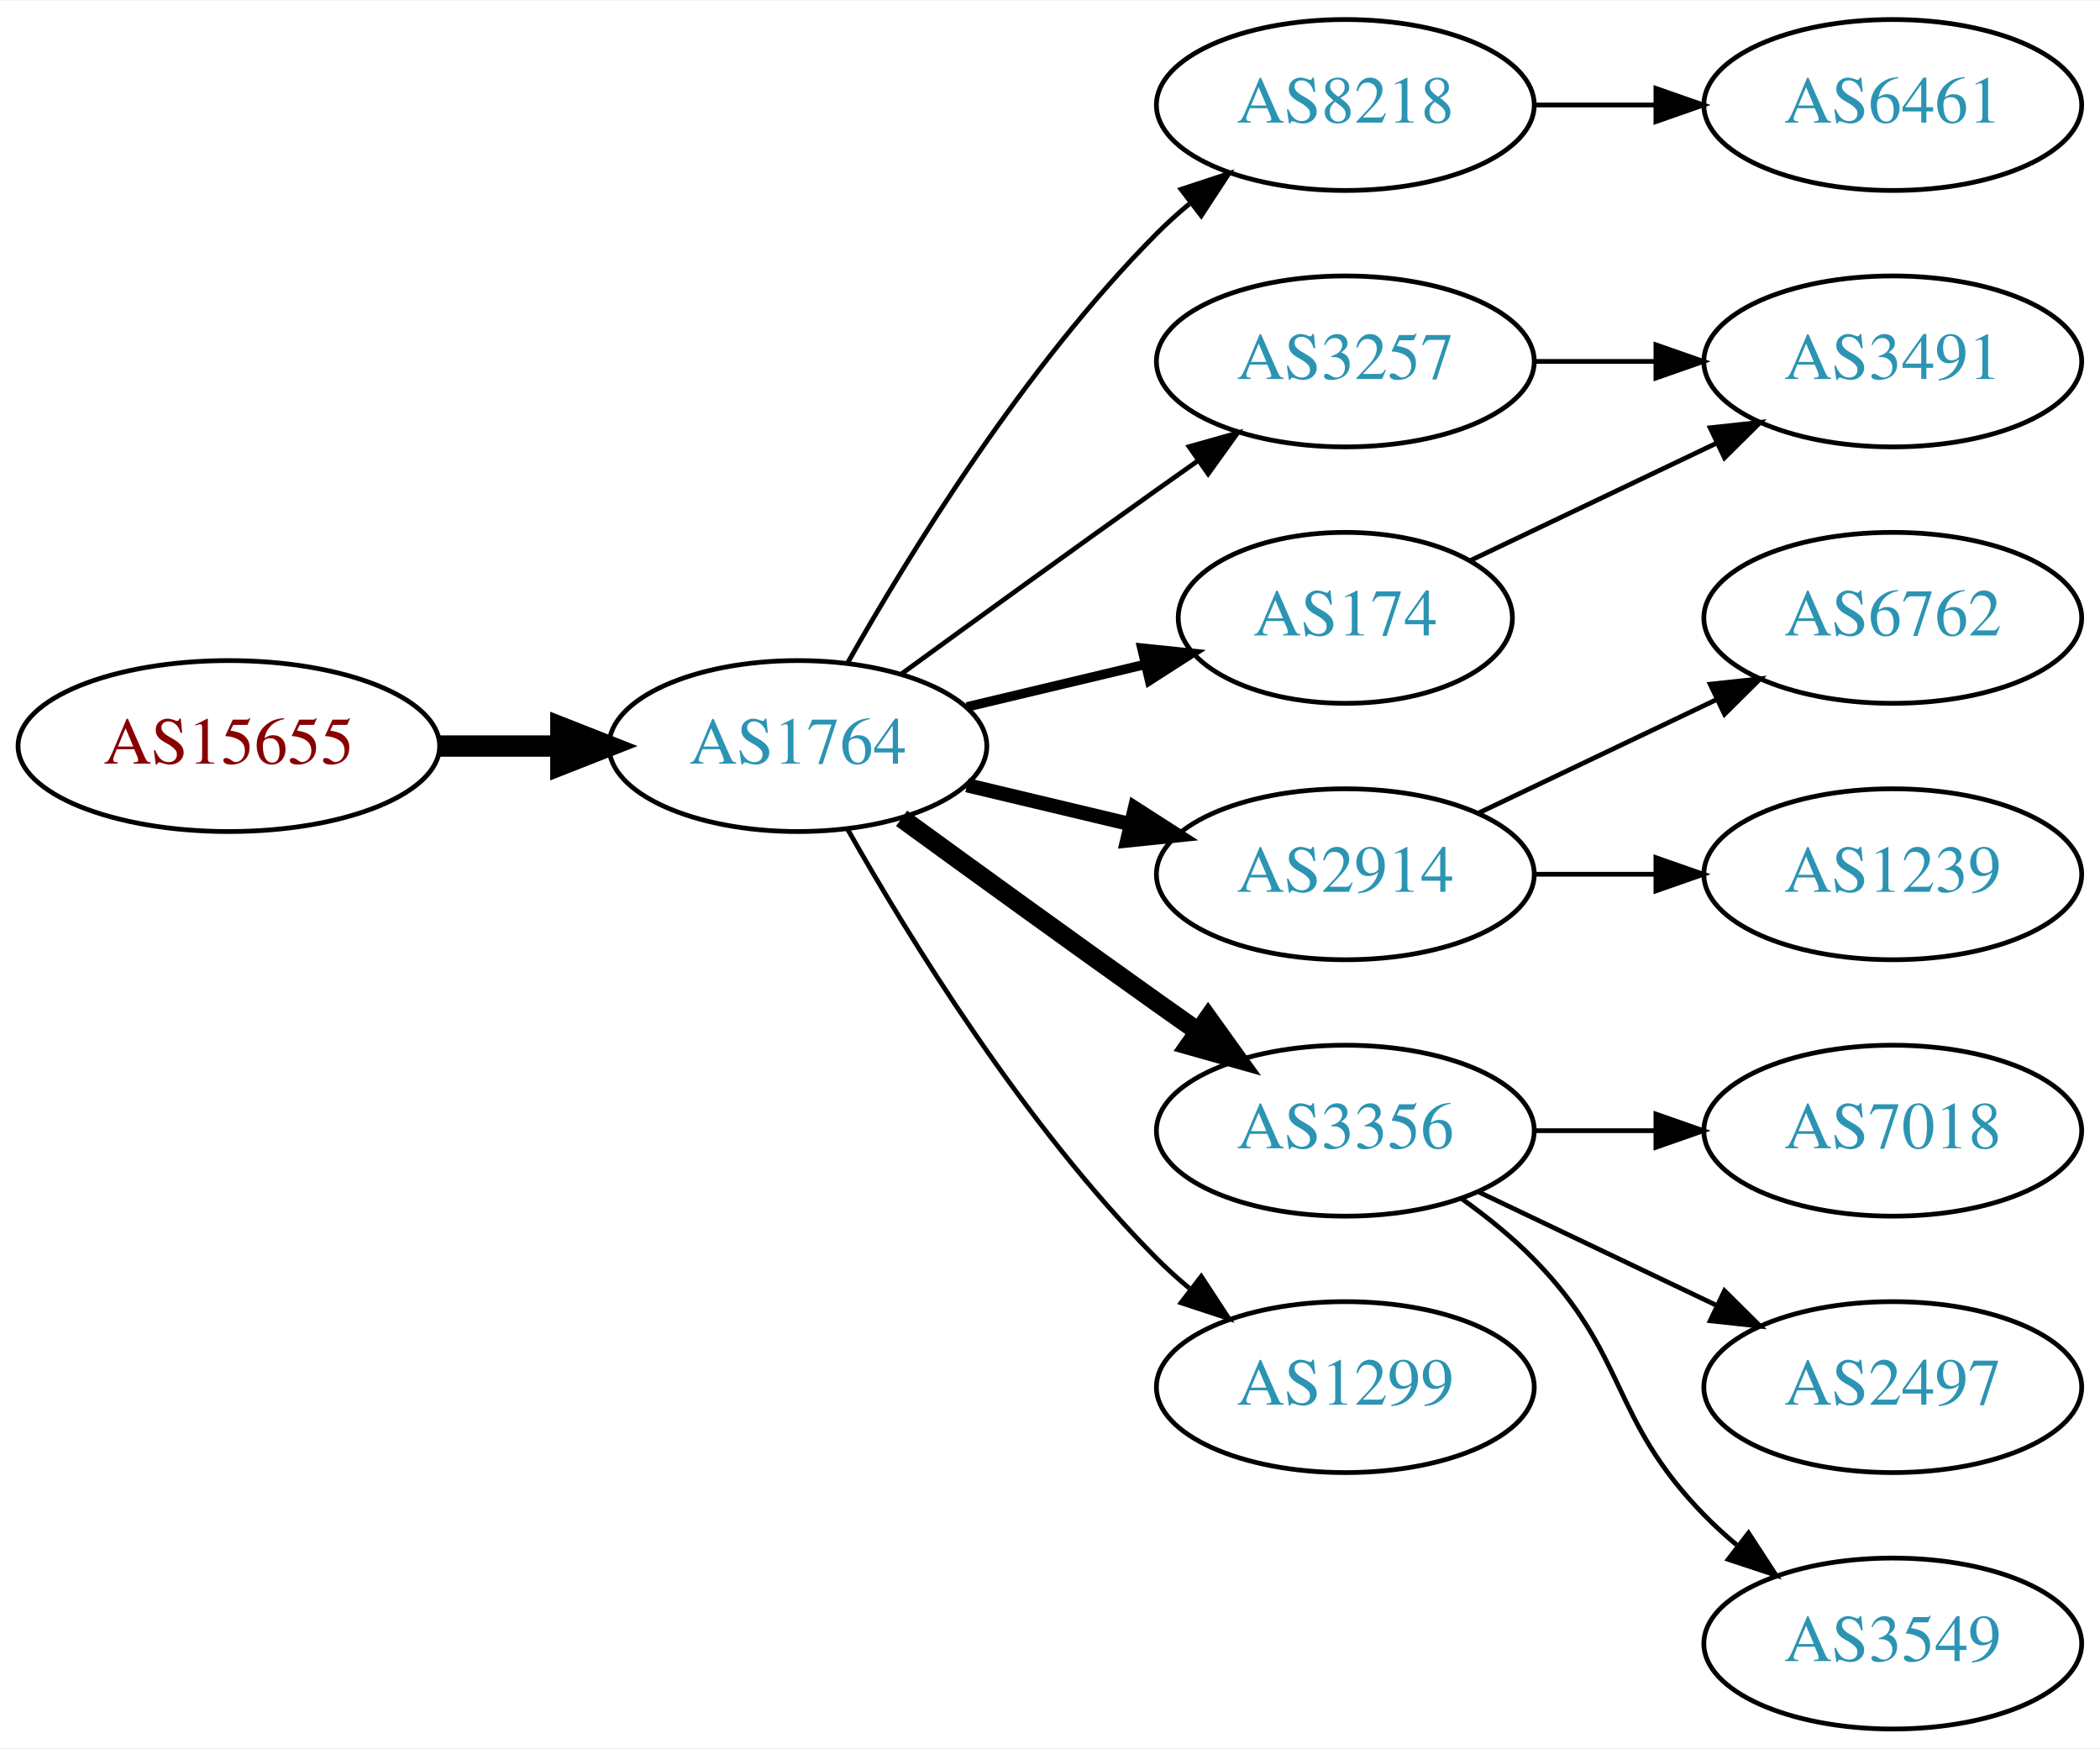
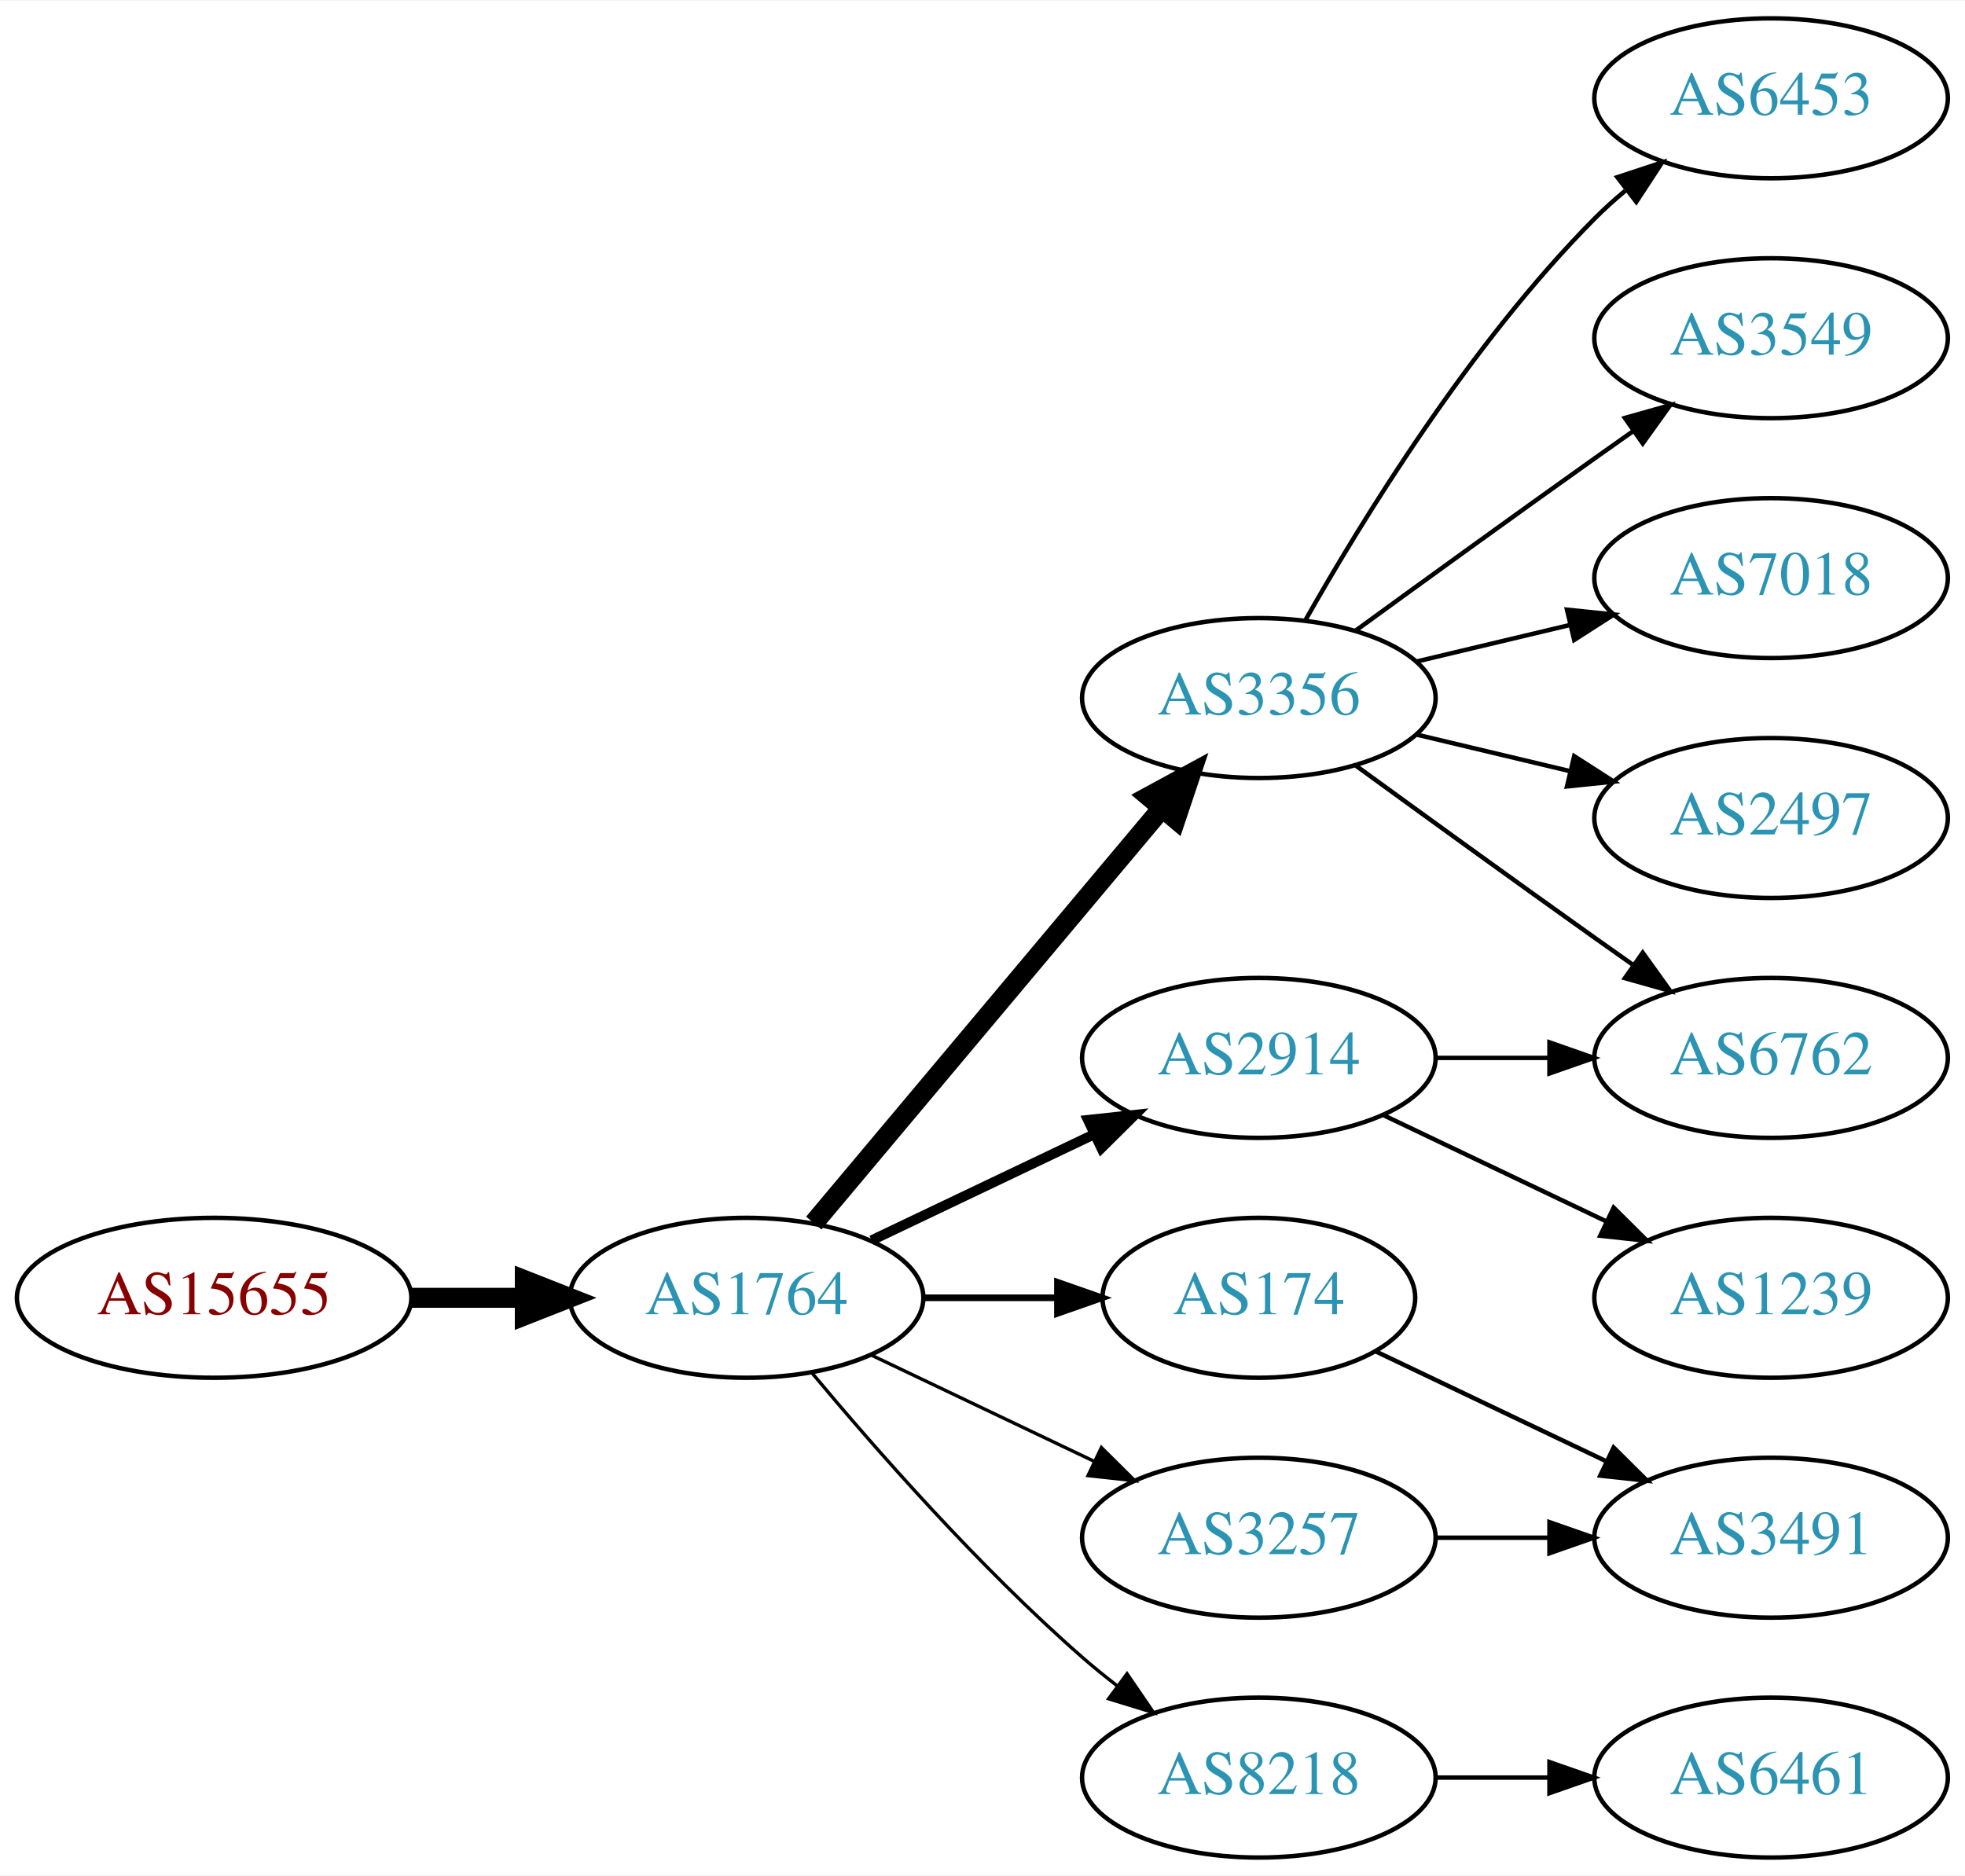
- <svg xmlns="http://www.w3.org/2000/svg" xmlns:xlink="http://www.w3.org/1999/xlink" width="442pt" height="368pt" viewBox="0.00 0.00 442.27 368.00">
-   <g id="graph0" class="graph" transform="scale(1 1) rotate(0) translate(4 364)">
-     <polygon fill="white" stroke="none" points="-4,4 -4,-364 438.271,-364 438.271,4 -4,4" />
+ <svg xmlns="http://www.w3.org/2000/svg" xmlns:xlink="http://www.w3.org/1999/xlink" width="442pt" height="422pt" viewBox="0.00 0.00 442.27 422.00">
+   <g id="graph0" class="graph" transform="scale(1 1) rotate(0) translate(4 418)">
+     <polygon fill="white" stroke="none" points="-4,4 -4,-418 438.271,-418 438.271,4 -4,4" />
    <g id="node1" class="node">
      <g id="a_node1">
        <a xlink:href="/asn/15655" xlink:title="AS15655 ~ MANZ Solutions GmbH [AT]">
-           <ellipse fill="#ffffff" stroke="black" cx="44.196" cy="-207" rx="44.393" ry="18" />
-           <text text-anchor="middle" x="44.196" y="-203.3" font-family="Times,serif" font-size="14.00" fill="#880000">AS15655</text>
+           <ellipse fill="#ffffff" stroke="black" cx="44.196" cy="-126" rx="44.393" ry="18" />
+           <text text-anchor="middle" x="44.196" y="-122.3" font-family="Times,serif" font-size="14.00" fill="#880000">AS15655</text>
        </a>
      </g>
    </g>
    <g id="node2" class="node">
      <g id="a_node2">
        <a xlink:href="/asn/1764" xlink:title="AS1764 ~ NEXTLAYER-AS [AT]">
-           <ellipse fill="#ffffff" stroke="black" cx="164.039" cy="-207" rx="39.794" ry="18" />
-           <text text-anchor="middle" x="164.039" y="-203.3" font-family="Times,serif" font-size="14.00" fill="#2c94b3">AS1764</text>
+           <ellipse fill="#ffffff" stroke="black" cx="164.039" cy="-126" rx="39.794" ry="18" />
+           <text text-anchor="middle" x="164.039" y="-122.3" font-family="Times,serif" font-size="14.00" fill="#2c94b3">AS1764</text>
        </a>
      </g>
    </g>
    <g id="edge1" class="edge">
-       <path fill="none" stroke="black" stroke-width="4.5" d="M88.407,-207C96.72,-207 105.482,-207 113.965,-207" />
-       <polygon fill="black" stroke="black" stroke-width="4.5" points="114.123,-210.938 124.123,-207 114.123,-203.063 114.123,-210.938" />
+       <path fill="none" stroke="black" stroke-width="4.5" d="M88.407,-126C96.72,-126 105.482,-126 113.965,-126" />
+       <polygon fill="black" stroke="black" stroke-width="4.5" points="114.123,-129.938 124.123,-126 114.123,-122.063 114.123,-129.938" />
    </g>
    <g id="node3" class="node">
      <g id="a_node3">
-         <a xlink:href="/asn/8218" xlink:title="AS8218 ~ legacy Neotelecoms [FR]">
-           <ellipse fill="#ffffff" stroke="black" cx="279.332" cy="-342" rx="39.794" ry="18" />
-           <text text-anchor="middle" x="279.332" y="-338.3" font-family="Times,serif" font-size="14.00" fill="#2c94b3">AS8218</text>
-         </a>
-       </g>
-     </g>
-     <g id="edge2" class="edge">
-       <path fill="none" stroke="black" d="M174.498,-224.49C187.28,-247.096 211.712,-286.886 239.685,-315 241.796,-317.121 244.092,-319.188 246.477,-321.171" />
-       <polygon fill="black" stroke="black" points="244.73,-324.242 254.793,-327.556 248.993,-318.69 244.73,-324.242" />
-     </g>
-     <g id="node4" class="node">
-       <g id="a_node4">
-         <a xlink:href="/asn/3257" xlink:title="AS3257 ~ GTT [DE]">
-           <ellipse fill="#ffffff" stroke="black" cx="279.332" cy="-288" rx="39.794" ry="18" />
-           <text text-anchor="middle" x="279.332" y="-284.3" font-family="Times,serif" font-size="14.00" fill="#2c94b3">AS3257</text>
-         </a>
-       </g>
-     </g>
-     <g id="edge3" class="edge">
-       <path fill="none" stroke="black" d="M185.887,-222.222C200.821,-233.091 221.435,-248.025 239.685,-261 242.506,-263.005 245.449,-265.085 248.397,-267.159" />
-       <polygon fill="black" stroke="black" points="246.424,-270.05 256.621,-272.926 250.443,-264.319 246.424,-270.05" />
-     </g>
-     <g id="node5" class="node">
-       <g id="a_node5">
-         <a xlink:href="/asn/174" xlink:title="AS174 ~ Cogent Communications [US]">
-           <ellipse fill="#ffffff" stroke="black" cx="279.332" cy="-234" rx="35.194" ry="18" />
-           <text text-anchor="middle" x="279.332" y="-230.3" font-family="Times,serif" font-size="14.00" fill="#2c94b3">AS174</text>
-         </a>
-       </g>
-     </g>
-     <g id="edge4" class="edge">
-       <path fill="none" stroke="black" stroke-width="2" d="M199.646,-215.248C211.44,-218.058 224.745,-221.229 237.013,-224.153" />
-       <polygon fill="black" stroke="black" stroke-width="2" points="236.479,-227.624 247.018,-226.537 238.101,-220.814 236.479,-227.624" />
-     </g>
-     <g id="node6" class="node">
-       <g id="a_node6">
        <a xlink:href="/asn/2914" xlink:title="AS2914 ~ NTT America, Inc. [US]">
          <ellipse fill="#ffffff" stroke="black" cx="279.332" cy="-180" rx="39.794" ry="18" />
          <text text-anchor="middle" x="279.332" y="-176.3" font-family="Times,serif" font-size="14.00" fill="#2c94b3">AS2914</text>
        </a>
      </g>
    </g>
+     <g id="edge2" class="edge">
+       <path fill="none" stroke="black" stroke-width="2.25" d="M192.175,-138.934C207.169,-146.081 225.99,-155.052 242.213,-162.785" />
+       <polygon fill="black" stroke="black" stroke-width="2.25" points="240.884,-166.028 251.417,-167.171 243.895,-159.709 240.884,-166.028" />
+     </g>
+     <g id="node4" class="node">
+       <g id="a_node4">
+         <a xlink:href="/asn/174" xlink:title="AS174 ~ Cogent Communications [US]">
+           <ellipse fill="#ffffff" stroke="black" cx="279.332" cy="-126" rx="35.194" ry="18" />
+           <text text-anchor="middle" x="279.332" y="-122.3" font-family="Times,serif" font-size="14.00" fill="#2c94b3">AS174</text>
+         </a>
+       </g>
+     </g>
+     <g id="edge3" class="edge">
+       <path fill="none" stroke="black" stroke-width="1.5" d="M203.711,-126C213.416,-126 223.907,-126 233.87,-126" />
+       <polygon fill="black" stroke="black" stroke-width="1.5" points="234.006,-129.5 244.006,-126 234.006,-122.5 234.006,-129.5" />
+     </g>
+     <g id="node5" class="node">
+       <g id="a_node5">
+         <a xlink:href="/asn/3356" xlink:title="AS3356 ~ Level 3 Parent, LLC [US]">
+           <ellipse fill="#ffffff" stroke="black" cx="279.332" cy="-261" rx="39.794" ry="18" />
+           <text text-anchor="middle" x="279.332" y="-257.3" font-family="Times,serif" font-size="14.00" fill="#2c94b3">AS3356</text>
+         </a>
+       </g>
+     </g>
+     <g id="edge4" class="edge">
+       <path fill="none" stroke="black" stroke-width="4.5" d="M179.158,-142.825C198.833,-166.269 234.637,-208.934 257.415,-236.076" />
+       <polygon fill="black" stroke="black" stroke-width="4.5" points="254.59,-238.834 264.034,-243.963 260.622,-233.772 254.59,-238.834" />
+     </g>
+     <g id="node6" class="node">
+       <g id="a_node6">
+         <a xlink:href="/asn/8218" xlink:title="AS8218 ~ legacy Neotelecoms [FR]">
+           <ellipse fill="#ffffff" stroke="black" cx="279.332" cy="-18" rx="39.794" ry="18" />
+           <text text-anchor="middle" x="279.332" y="-14.3" font-family="Times,serif" font-size="14.00" fill="#2c94b3">AS8218</text>
+         </a>
+       </g>
+     </g>
    <g id="edge5" class="edge">
-       <path fill="none" stroke="black" stroke-width="3" d="M199.646,-198.752C210.517,-196.162 222.671,-193.265 234.114,-190.538" />
-       <polygon fill="black" stroke="black" stroke-width="3" points="235.02,-193.92 243.936,-188.197 233.397,-187.111 235.02,-193.92" />
+       <path fill="none" stroke="black" stroke-width="0.75" d="M178.669,-109.183C192.951,-92.071 216.498,-65.255 239.685,-45 242.151,-42.846 244.789,-40.706 247.487,-38.628" />
+       <polygon fill="black" stroke="black" stroke-width="0.75" points="249.66,-41.375 255.641,-32.63 245.512,-35.736 249.66,-41.375" />
    </g>
    <g id="node7" class="node">
      <g id="a_node7">
-         <a xlink:href="/asn/3356" xlink:title="AS3356 ~ Level 3 Parent, LLC [US]">
-           <ellipse fill="#ffffff" stroke="black" cx="279.332" cy="-126" rx="39.794" ry="18" />
-           <text text-anchor="middle" x="279.332" y="-122.3" font-family="Times,serif" font-size="14.00" fill="#2c94b3">AS3356</text>
+         <a xlink:href="/asn/3257" xlink:title="AS3257 ~ GTT [DE]">
+           <ellipse fill="#ffffff" stroke="black" cx="279.332" cy="-72" rx="39.794" ry="18" />
+           <text text-anchor="middle" x="279.332" y="-68.3" font-family="Times,serif" font-size="14.00" fill="#2c94b3">AS3257</text>
        </a>
      </g>
    </g>
    <g id="edge6" class="edge">
-       <path fill="none" stroke="black" stroke-width="4" d="M185.887,-191.778C200.821,-180.909 221.435,-165.975 239.685,-153 242.506,-150.995 245.449,-148.915 248.397,-146.841" />
-       <polygon fill="black" stroke="black" stroke-width="4" points="250.443,-149.681 256.621,-141.074 246.424,-143.95 250.443,-149.681" />
+       <path fill="none" stroke="black" stroke-width="0.75" d="M192.175,-113.066C207.169,-105.919 225.99,-96.948 242.213,-89.215" />
+       <polygon fill="black" stroke="black" stroke-width="0.75" points="243.895,-92.291 251.417,-84.829 240.884,-85.972 243.895,-92.291" />
    </g>
    <g id="node8" class="node">
      <g id="a_node8">
-         <a xlink:href="/asn/1299" xlink:title="AS1299 ~ Telia Carrier [EU]">
-           <ellipse fill="#ffffff" stroke="black" cx="279.332" cy="-72" rx="39.794" ry="18" />
-           <text text-anchor="middle" x="279.332" y="-68.3" font-family="Times,serif" font-size="14.00" fill="#2c94b3">AS1299</text>
+         <a xlink:href="/asn/6762" xlink:title="AS6762 ~ TELECOM ITALIA SPARKLE S.p.A. [IT]">
+           <ellipse fill="#ffffff" stroke="black" cx="394.625" cy="-180" rx="39.794" ry="18" />
+           <text text-anchor="middle" x="394.625" y="-176.3" font-family="Times,serif" font-size="14.00" fill="#2c94b3">AS6762</text>
        </a>
      </g>
    </g>
    <g id="edge7" class="edge">
-       <path fill="none" stroke="black" d="M174.498,-189.51C187.28,-166.904 211.712,-127.114 239.685,-99 241.796,-96.879 244.092,-94.812 246.477,-92.829" />
-       <polygon fill="black" stroke="black" points="248.993,-95.31 254.793,-86.444 244.73,-89.758 248.993,-95.31" />
+       <path fill="none" stroke="black" d="M319.004,-180C327.207,-180 335.971,-180 344.503,-180" />
+       <polygon fill="black" stroke="black" points="344.742,-183.5 354.742,-180 344.742,-176.5 344.742,-183.5" />
    </g>
    <g id="node9" class="node">
      <g id="a_node9">
-         <a xlink:href="/asn/6461" xlink:title="AS6461 ~ Zayo Bandwidth [US]">
-           <ellipse fill="#ffffff" stroke="black" cx="394.625" cy="-342" rx="39.794" ry="18" />
-           <text text-anchor="middle" x="394.625" y="-338.3" font-family="Times,serif" font-size="14.00" fill="#2c94b3">AS6461</text>
+         <a xlink:href="/asn/1239" xlink:title="AS1239 ~ Sprint [US]">
+           <ellipse fill="#ffffff" stroke="black" cx="394.625" cy="-126" rx="39.794" ry="18" />
+           <text text-anchor="middle" x="394.625" y="-122.3" font-family="Times,serif" font-size="14.00" fill="#2c94b3">AS1239</text>
        </a>
      </g>
    </g>
    <g id="edge8" class="edge">
-       <path fill="none" stroke="black" d="M319.004,-342C327.207,-342 335.971,-342 344.503,-342" />
-       <polygon fill="black" stroke="black" points="344.742,-345.5 354.742,-342 344.742,-338.5 344.742,-345.5" />
+       <path fill="none" stroke="black" d="M307.468,-167.066C322.462,-159.919 341.283,-150.948 357.506,-143.215" />
+       <polygon fill="black" stroke="black" points="359.188,-146.291 366.71,-138.829 356.177,-139.972 359.188,-146.291" />
    </g>
    <g id="node10" class="node">
      <g id="a_node10">
        <a xlink:href="/asn/3491" xlink:title="AS3491 ~ PCCW Global, Inc. [US]">
-           <ellipse fill="#ffffff" stroke="black" cx="394.625" cy="-288" rx="39.794" ry="18" />
-           <text text-anchor="middle" x="394.625" y="-284.3" font-family="Times,serif" font-size="14.00" fill="#2c94b3">AS3491</text>
+           <ellipse fill="#ffffff" stroke="black" cx="394.625" cy="-72" rx="39.794" ry="18" />
+           <text text-anchor="middle" x="394.625" y="-68.3" font-family="Times,serif" font-size="14.00" fill="#2c94b3">AS3491</text>
        </a>
      </g>
    </g>
    <g id="edge9" class="edge">
-       <path fill="none" stroke="black" d="M319.004,-288C327.207,-288 335.971,-288 344.503,-288" />
-       <polygon fill="black" stroke="black" points="344.742,-291.5 354.742,-288 344.742,-284.5 344.742,-291.5" />
+       <path fill="none" stroke="black" d="M305.757,-113.881C321.059,-106.587 340.783,-97.186 357.665,-89.14" />
+       <polygon fill="black" stroke="black" points="359.184,-92.293 366.705,-84.831 356.172,-85.974 359.184,-92.293" />
    </g>
-     <g id="edge10" class="edge">
-       <path fill="none" stroke="black" d="M305.757,-246.119C321.059,-253.413 340.783,-262.814 357.665,-270.86" />
-       <polygon fill="black" stroke="black" points="356.172,-274.026 366.705,-275.169 359.184,-267.707 356.172,-274.026" />
+     <g id="edge13" class="edge">
+       <path fill="none" stroke="black" d="M301.18,-245.778C316.114,-234.909 336.727,-219.975 354.978,-207 357.799,-204.995 360.742,-202.915 363.69,-200.841" />
+       <polygon fill="black" stroke="black" points="365.736,-203.681 371.914,-195.074 361.717,-197.95 365.736,-203.681" />
    </g>
    <g id="node11" class="node">
      <g id="a_node11">
-         <a xlink:href="/asn/6762" xlink:title="AS6762 ~ TELECOM ITALIA SPARKLE S.p.A. [IT]">
-           <ellipse fill="#ffffff" stroke="black" cx="394.625" cy="-234" rx="39.794" ry="18" />
-           <text text-anchor="middle" x="394.625" y="-230.3" font-family="Times,serif" font-size="14.00" fill="#2c94b3">AS6762</text>
+         <a xlink:href="/asn/6453" xlink:title="AS6453 ~ TATA COMMUNICATIONS (AMERICA) INC [US]">
+           <ellipse fill="#ffffff" stroke="black" cx="394.625" cy="-396" rx="39.794" ry="18" />
+           <text text-anchor="middle" x="394.625" y="-392.3" font-family="Times,serif" font-size="14.00" fill="#2c94b3">AS6453</text>
+         </a>
+       </g>
+     </g>
+     <g id="edge10" class="edge">
+       <path fill="none" stroke="black" d="M289.791,-278.49C302.573,-301.096 327.005,-340.886 354.978,-369 357.089,-371.121 359.385,-373.188 361.77,-375.171" />
+       <polygon fill="black" stroke="black" points="360.023,-378.242 370.086,-381.556 364.286,-372.69 360.023,-378.242" />
+     </g>
+     <g id="node12" class="node">
+       <g id="a_node12">
+         <a xlink:href="/asn/3549" xlink:title="AS3549 ~ Level 3 Parent, LLC [US]">
+           <ellipse fill="#ffffff" stroke="black" cx="394.625" cy="-342" rx="39.794" ry="18" />
+           <text text-anchor="middle" x="394.625" y="-338.3" font-family="Times,serif" font-size="14.00" fill="#2c94b3">AS3549</text>
        </a>
      </g>
    </g>
    <g id="edge11" class="edge">
-       <path fill="none" stroke="black" d="M307.468,-192.934C322.462,-200.081 341.283,-209.052 357.506,-216.785" />
-       <polygon fill="black" stroke="black" points="356.177,-220.028 366.71,-221.171 359.188,-213.709 356.177,-220.028" />
+       <path fill="none" stroke="black" d="M301.18,-276.222C316.114,-287.091 336.727,-302.025 354.978,-315 357.799,-317.005 360.742,-319.085 363.69,-321.159" />
+       <polygon fill="black" stroke="black" points="361.717,-324.05 371.914,-326.926 365.736,-318.319 361.717,-324.05" />
    </g>
-     <g id="node12" class="node">
-       <g id="a_node12">
-         <a xlink:href="/asn/1239" xlink:title="AS1239 ~ Sprint [US]">
-           <ellipse fill="#ffffff" stroke="black" cx="394.625" cy="-180" rx="39.794" ry="18" />
-           <text text-anchor="middle" x="394.625" y="-176.3" font-family="Times,serif" font-size="14.00" fill="#2c94b3">AS1239</text>
+     <g id="node13" class="node">
+       <g id="a_node13">
+         <a xlink:href="/asn/7018" xlink:title="AS7018 ~ AT&amp;T Services, Inc. [US]">
+           <ellipse fill="#ffffff" stroke="black" cx="394.625" cy="-288" rx="39.794" ry="18" />
+           <text text-anchor="middle" x="394.625" y="-284.3" font-family="Times,serif" font-size="14.00" fill="#2c94b3">AS7018</text>
        </a>
      </g>
    </g>
    <g id="edge12" class="edge">
-       <path fill="none" stroke="black" d="M319.004,-180C327.207,-180 335.971,-180 344.503,-180" />
-       <polygon fill="black" stroke="black" points="344.742,-183.5 354.742,-180 344.742,-176.5 344.742,-183.5" />
-     </g>
-     <g id="node13" class="node">
-       <g id="a_node13">
-         <a xlink:href="/asn/7018" xlink:title="AS7018 ~ AT&amp;T Services, Inc. [US]">
-           <ellipse fill="#ffffff" stroke="black" cx="394.625" cy="-126" rx="39.794" ry="18" />
-           <text text-anchor="middle" x="394.625" y="-122.3" font-family="Times,serif" font-size="14.00" fill="#2c94b3">AS7018</text>
-         </a>
-       </g>
-     </g>
-     <g id="edge13" class="edge">
-       <path fill="none" stroke="black" d="M319.004,-126C327.207,-126 335.971,-126 344.503,-126" />
-       <polygon fill="black" stroke="black" points="344.742,-129.5 354.742,-126 344.742,-122.5 344.742,-129.5" />
+       <path fill="none" stroke="black" d="M314.939,-269.248C325.81,-271.838 337.964,-274.735 349.407,-277.462" />
+       <polygon fill="black" stroke="black" points="348.69,-280.889 359.229,-279.803 350.313,-274.08 348.69,-280.889" />
    </g>
    <g id="node14" class="node">
      <g id="a_node14">
        <a xlink:href="/asn/2497" xlink:title="AS2497 ~ Internet Initiative Japan Inc. [JP]">
-           <ellipse fill="#ffffff" stroke="black" cx="394.625" cy="-72" rx="39.794" ry="18" />
-           <text text-anchor="middle" x="394.625" y="-68.3" font-family="Times,serif" font-size="14.00" fill="#2c94b3">AS2497</text>
+           <ellipse fill="#ffffff" stroke="black" cx="394.625" cy="-234" rx="39.794" ry="18" />
+           <text text-anchor="middle" x="394.625" y="-230.3" font-family="Times,serif" font-size="14.00" fill="#2c94b3">AS2497</text>
        </a>
      </g>
    </g>
    <g id="edge14" class="edge">
-       <path fill="none" stroke="black" d="M307.468,-113.066C322.462,-105.919 341.283,-96.948 357.506,-89.215" />
-       <polygon fill="black" stroke="black" points="359.188,-92.291 366.71,-84.829 356.177,-85.972 359.188,-92.291" />
+       <path fill="none" stroke="black" d="M314.939,-252.752C325.81,-250.162 337.964,-247.265 349.407,-244.538" />
+       <polygon fill="black" stroke="black" points="350.313,-247.92 359.229,-242.197 348.69,-241.111 350.313,-247.92" />
    </g>
    <g id="node15" class="node">
      <g id="a_node15">
-         <a xlink:href="/asn/3549" xlink:title="AS3549 ~ Level 3 Parent, LLC [US]">
+         <a xlink:href="/asn/6461" xlink:title="AS6461 ~ Zayo Bandwidth [US]">
          <ellipse fill="#ffffff" stroke="black" cx="394.625" cy="-18" rx="39.794" ry="18" />
-           <text text-anchor="middle" x="394.625" y="-14.3" font-family="Times,serif" font-size="14.00" fill="#2c94b3">AS3549</text>
+           <text text-anchor="middle" x="394.625" y="-14.3" font-family="Times,serif" font-size="14.00" fill="#2c94b3">AS6461</text>
        </a>
      </g>
    </g>
    <g id="edge15" class="edge">
-       <path fill="none" stroke="black" d="M303.926,-111.611C309.182,-107.852 314.513,-103.563 318.978,-99 339.151,-78.383 334.806,-65.617 354.978,-45 357.071,-42.861 359.354,-40.782 361.731,-38.79" />
-       <polygon fill="black" stroke="black" points="364.249,-41.268 370.031,-32.389 359.974,-35.725 364.249,-41.268" />
+       <path fill="none" stroke="black" d="M319.004,-18C327.207,-18 335.971,-18 344.503,-18" />
+       <polygon fill="black" stroke="black" points="344.742,-21.5 354.742,-18 344.742,-14.5 344.742,-21.5" />
+     </g>
+     <g id="edge16" class="edge">
+       <path fill="none" stroke="black" d="M319.004,-72C327.207,-72 335.971,-72 344.503,-72" />
+       <polygon fill="black" stroke="black" points="344.742,-75.5 354.742,-72 344.742,-68.5 344.742,-75.5" />
    </g>
  </g>
</svg>
